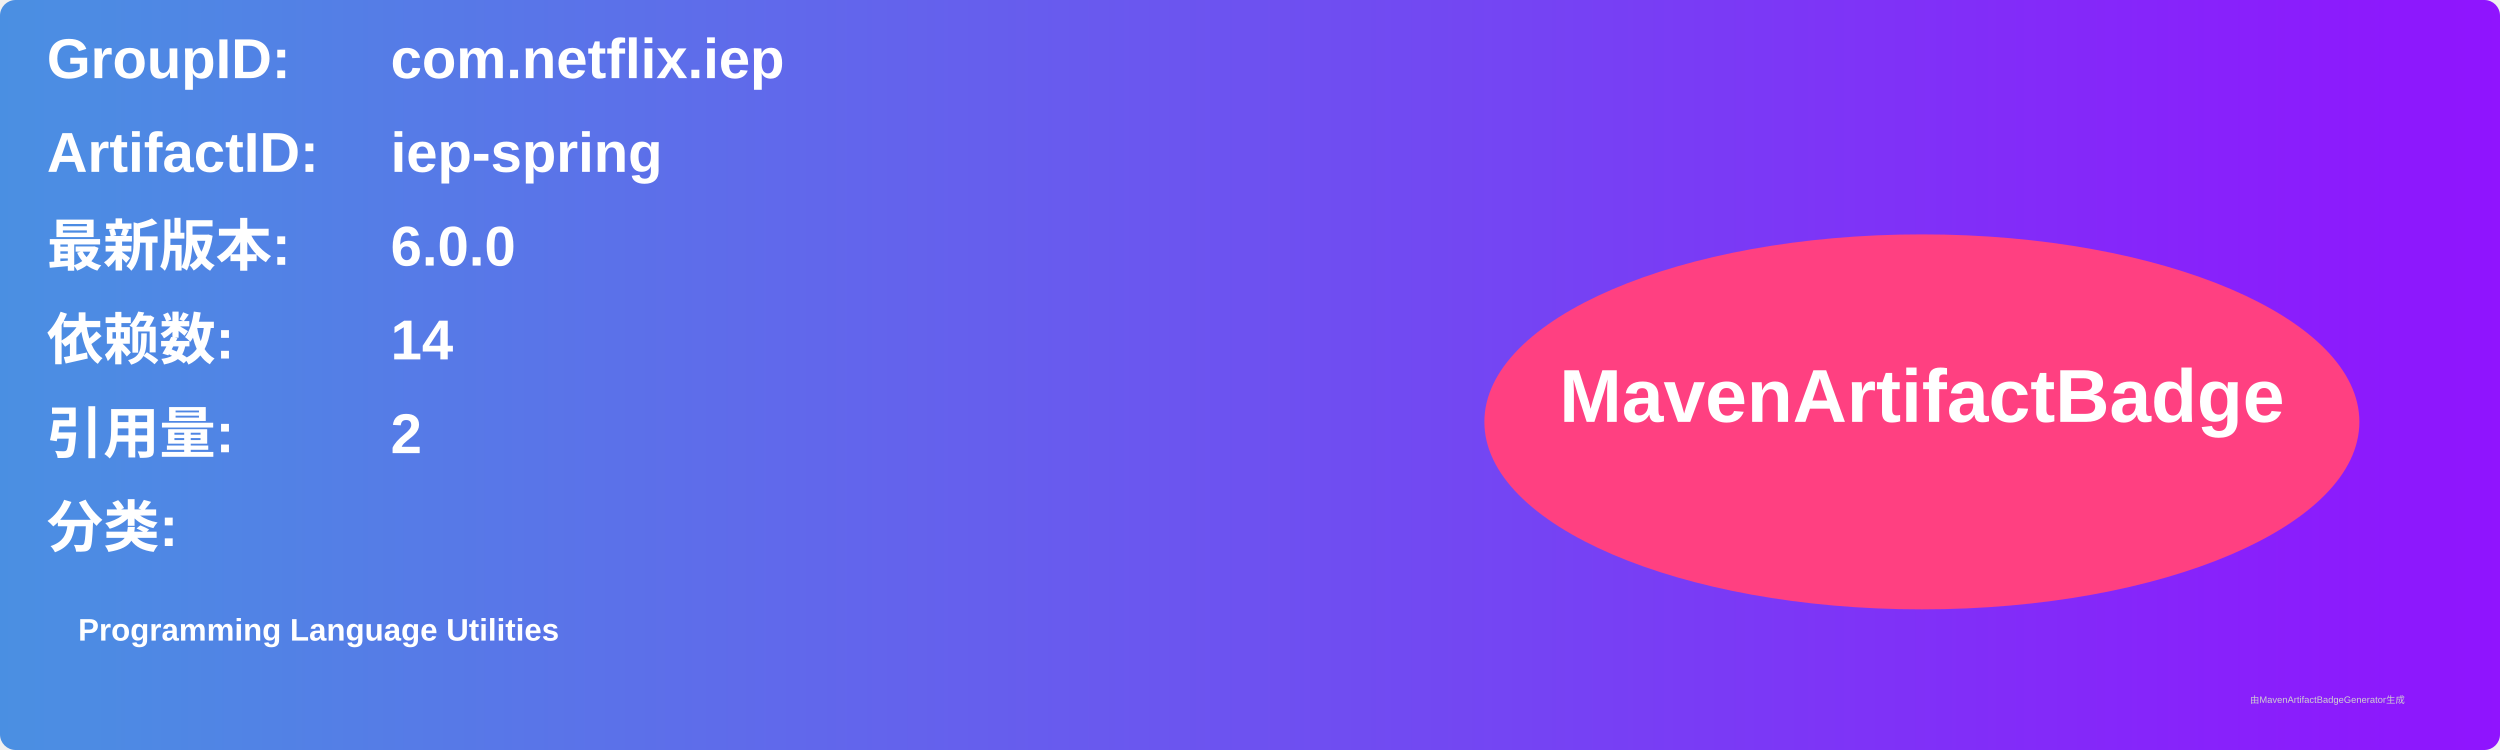
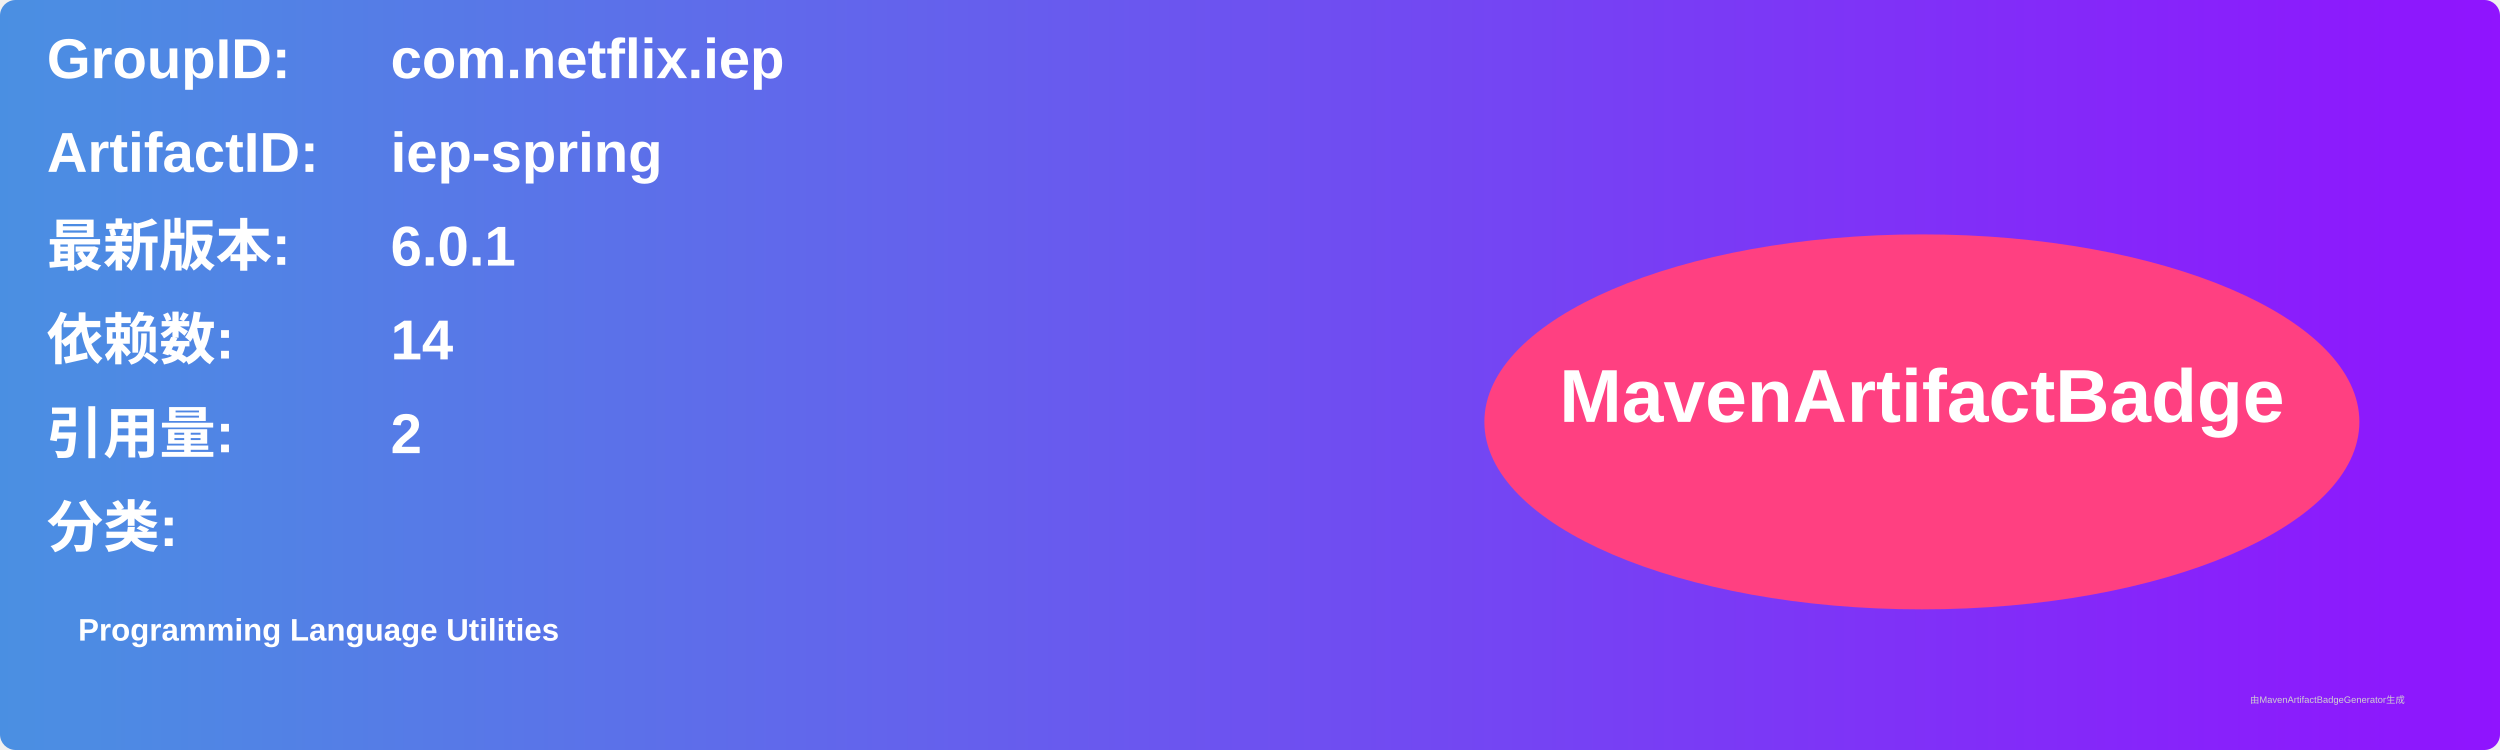
<svg xmlns="http://www.w3.org/2000/svg" width="800" height="240" viewBox="0 0 800 240">
  <linearGradient id="grad" x1="0%" y1="0%" x2="100%" y2="0%">
    <stop offset="0%" stop-color="#4a90e2" />
    <stop offset="100%" stop-color="#9013fe" />
  </linearGradient>
  <rect width="100%" height="100%" rx="5" ry="5" fill="url(#grad)" />
  <g transform="translate(15, 15)">
    <text x="0" y="10" font-family="Arial" font-size="18" fill="white" font-weight="bold" width="260">GroupID:</text>
    <text x="110" y="10" font-family="Arial" font-size="18" fill="white" font-weight="bold" width="460">com.netflix.iep</text>
    <text x="0" y="40" font-family="Arial" font-size="18" fill="white" font-weight="bold" width="260">ArtifactID:</text>
    <text x="110" y="40" font-family="Arial" font-size="18" fill="white" font-weight="bold" width="460">iep-spring</text>
    <text x="0" y="70" font-family="Arial" font-size="18" fill="white" font-weight="bold">最新版本:</text>
    <text x="110" y="70" font-family="Arial" font-size="18" fill="white" font-weight="bold">
-       <tspan font-weight="bold">6.0.0</tspan>
+       <tspan font-weight="bold">6.0.1</tspan>
    </text>
    <text x="0" y="100" font-family="Arial" font-size="18" fill="white" font-weight="bold">依赖数: </text>
    <text x="110" y="100" font-family="Arial" font-size="18" fill="white">
      <tspan font-weight="bold">14</tspan>
    </text>
    <text x="0" y="130" font-family="Arial" font-size="18" fill="white" font-weight="bold">引用量: </text>
    <text x="110" y="130" font-family="Arial" font-size="18" fill="white">
      <tspan font-weight="bold">2</tspan>
    </text>
    <text x="0" y="160" font-family="Arial" font-size="18" fill="white" font-weight="bold">分类:</text>
    <text x="10" y="190" font-family="Arial" font-size="10" fill="white">
      <tspan font-weight="bold">Programming Language Utilities</tspan>
    </text>
    <ellipse cx="600" cy="120" rx="140" ry="60" fill="#ff4081" />
    <text x="600" y="120" text-anchor="middle" font-family="Arial" font-size="24" fill="white" font-weight="bold">MavenArtifactBadge</text>
  </g>
  <text x="720" y="225" font-family="Arial" font-size="3" fill="#d0d0d0">由MavenArtifactBadgeGenerator生成</text>
</svg>
